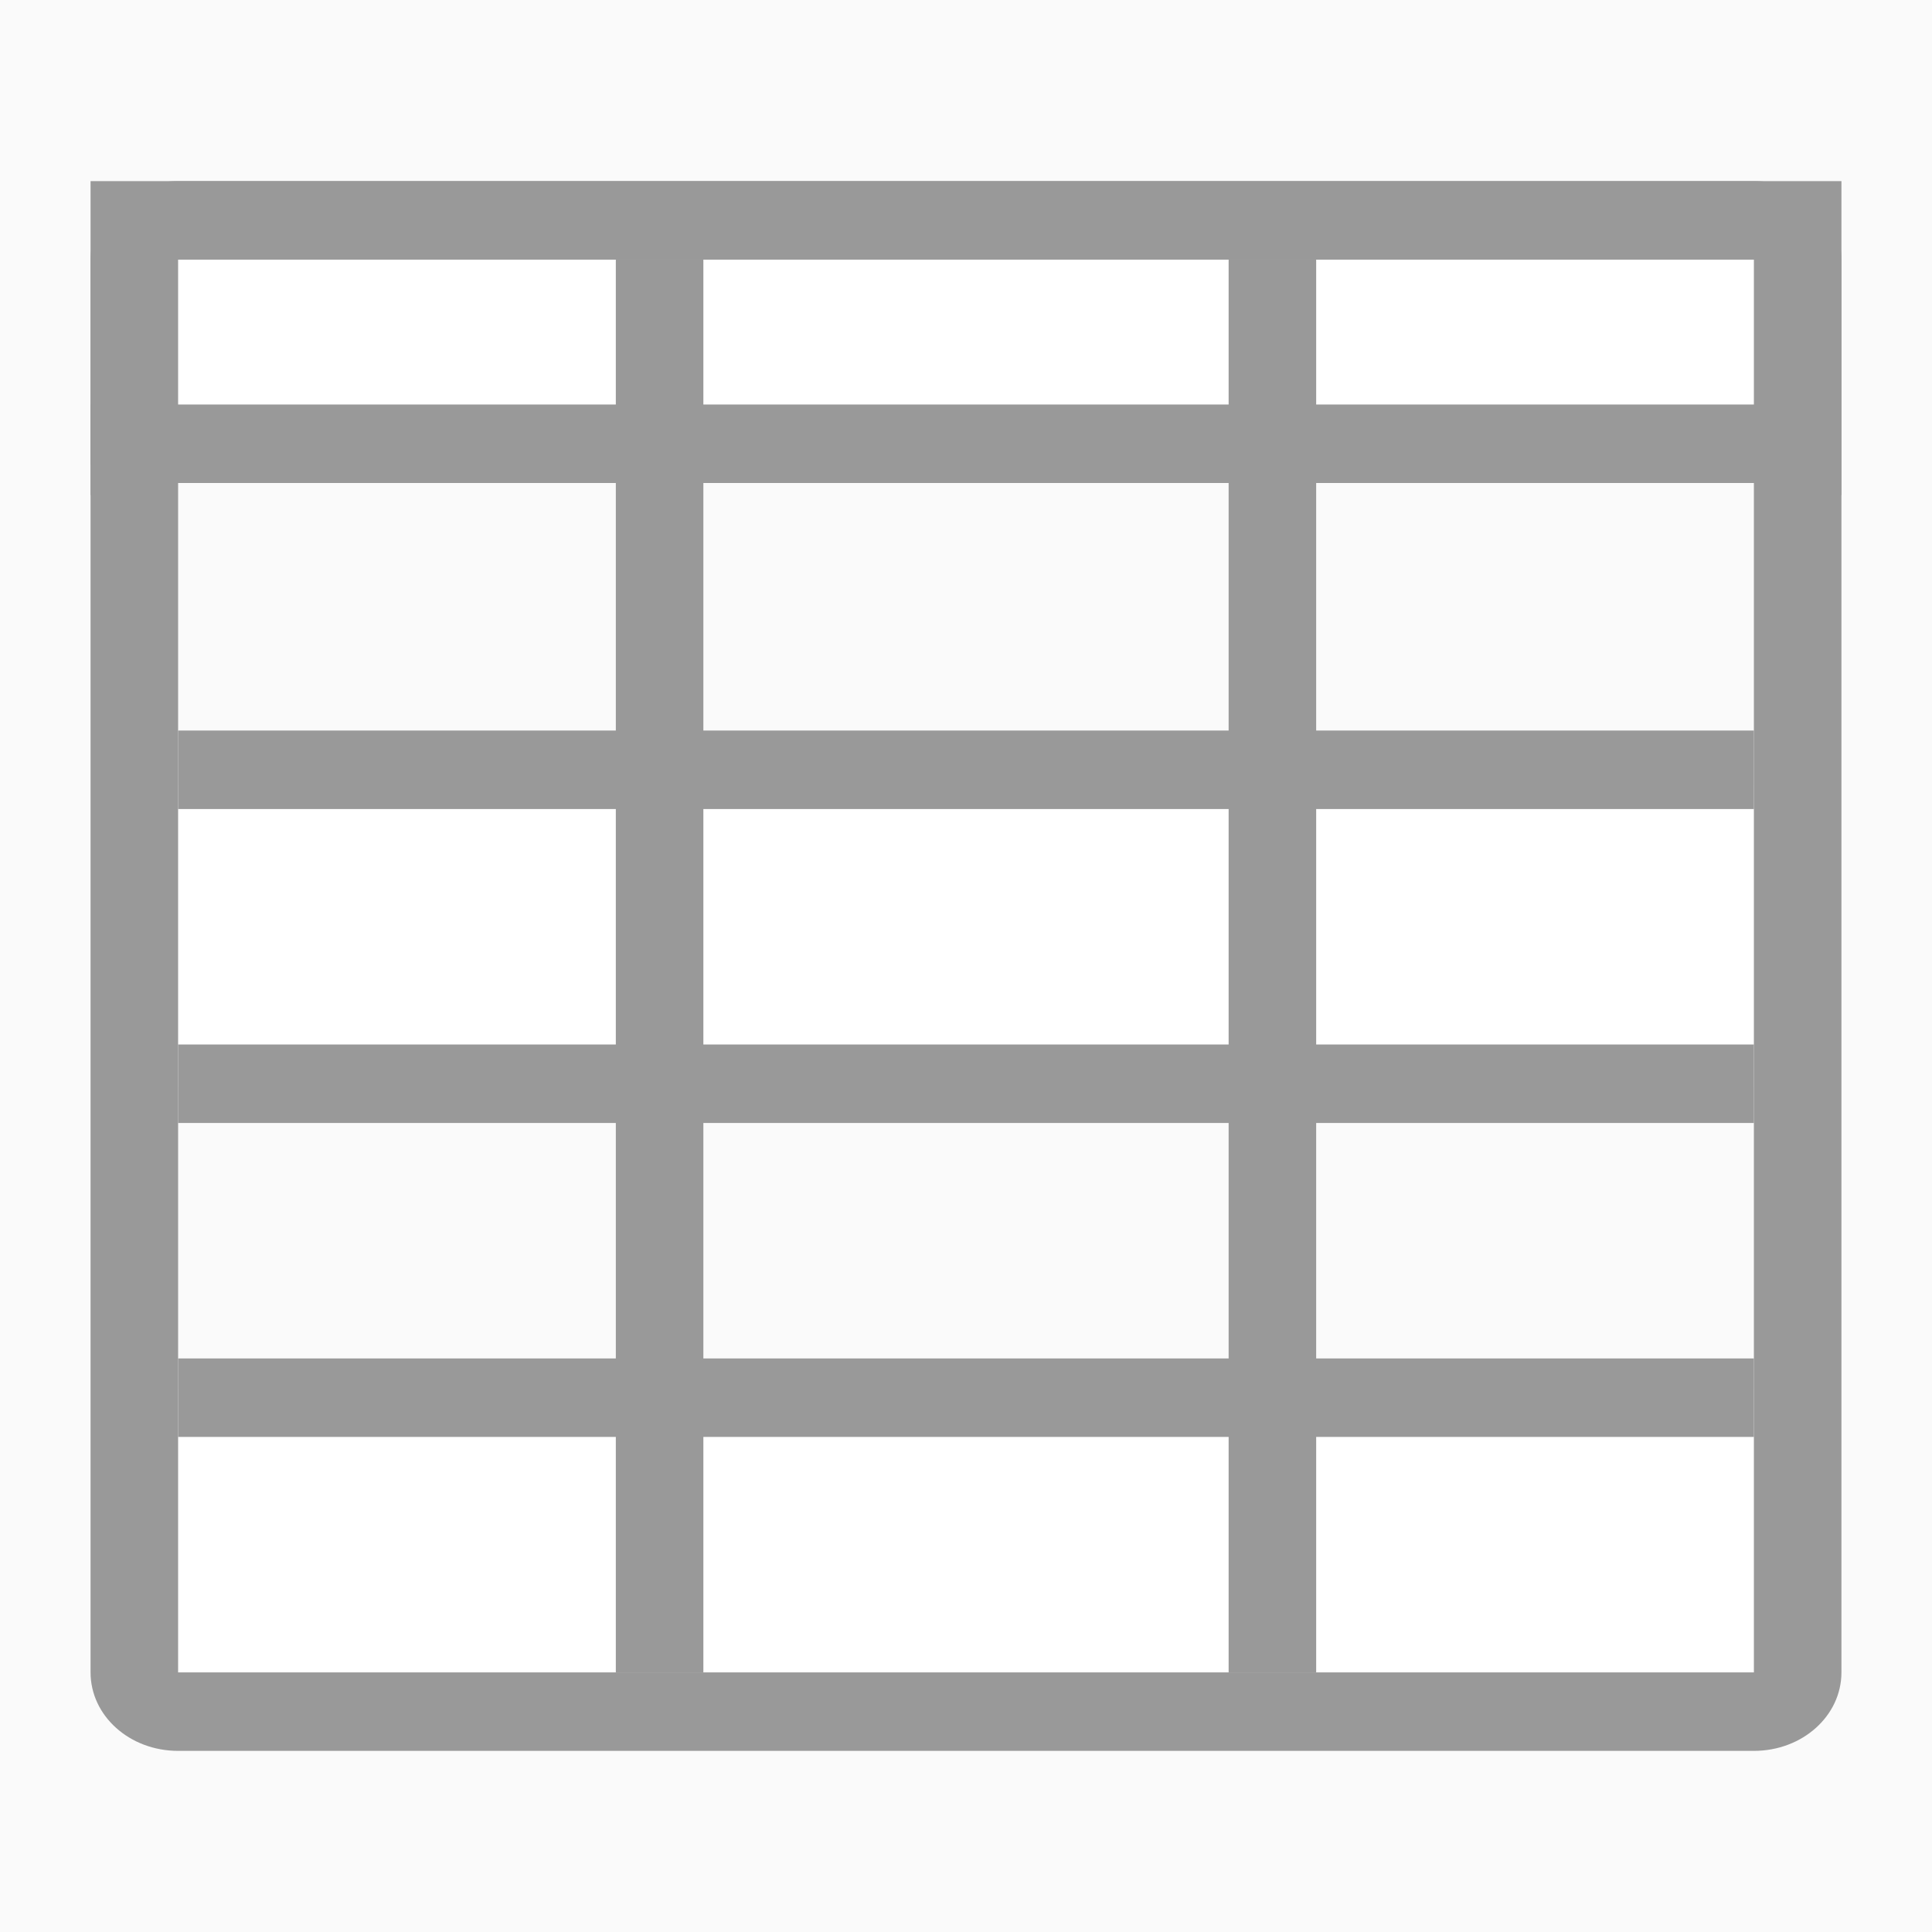
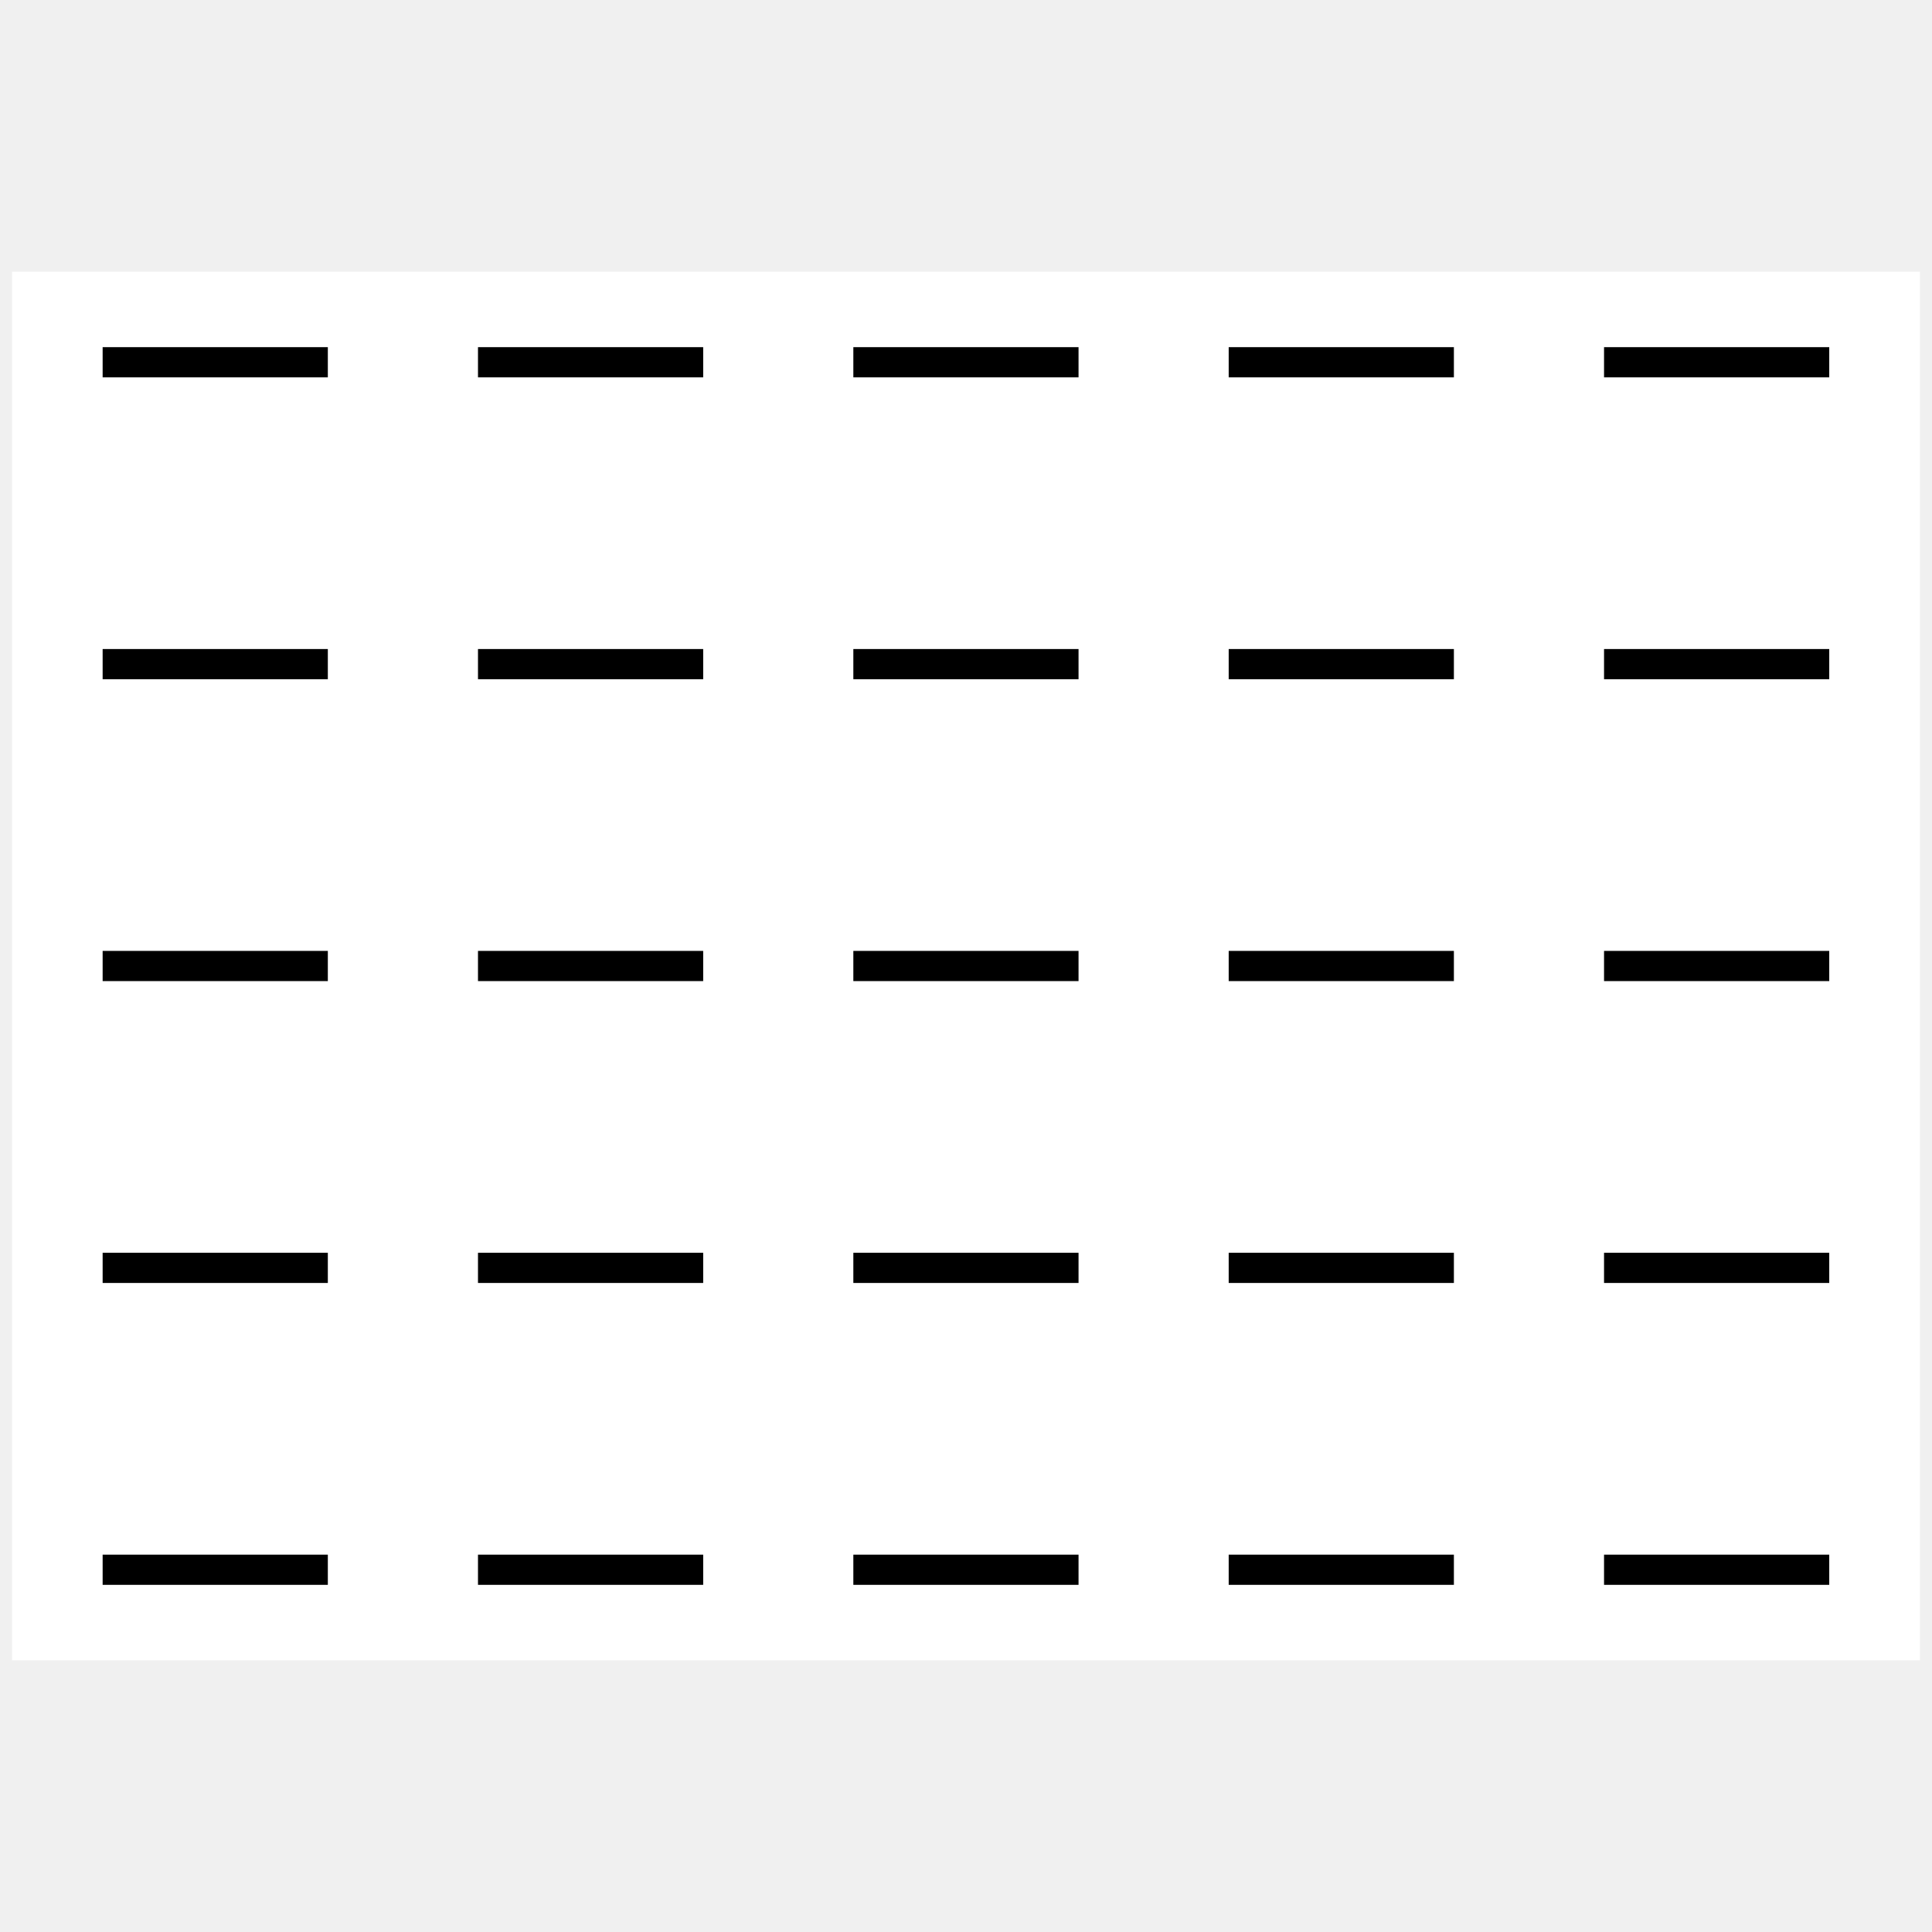
<svg xmlns="http://www.w3.org/2000/svg" viewBox="0 0 32 32" fill="none">
-   <rect width="32" height="32" fill="#FAFAFA" />
-   <path d="M2.95 4.3H29.05V27.7H2.95V4.3Z" fill="white" />
-   <path d="M29.85 3.65V7.55H2.15V3.65H29.85Z" stroke="#999999" stroke-width="1.3" />
-   <line x1="1.5" y1="7.2" x2="30.427" y2="7.2" stroke="#999999" />
-   <path d="M2.5 8H29.5V13H2.5V8Z" fill="#FAFAFA" />
-   <path d="M2.5 18H29.5V23H2.5V18Z" fill="#FAFAFA" />
-   <path d="M10.2 4.3V12.1H2.95V13.4H10.2V17.3H2.95V18.6H10.2V22.5H2.95V23.8H10.2V27.7H11.65V23.8H20.35V27.7H21.8V23.8H29.05V22.5H21.8V18.6H29.05V17.3H21.8V13.4H29.05V12.1H21.8V4.3H20.35V12.1H11.65V4.3H10.2ZM11.65 13.4H20.35V17.3H11.65V13.4ZM11.65 18.6H20.35V22.5H11.65V18.6Z" fill="#999999" />
-   <path d="M2.95 3C2.147 3 1.5 3.58 1.5 4.3V27.7C1.5 28.42 2.147 29 2.95 29H29.05C29.853 29 30.5 28.42 30.5 27.7V4.3C30.5 3.58 29.853 3 29.05 3H2.95ZM2.95 4.3H10.2H11.65H20.35H21.8H29.05V12.1V13.4V17.3V18.6V22.5V23.8V27.7H21.8H20.35H11.65H10.2H2.95V23.8V22.5V18.6V17.3V13.4V12.1V4.3Z" fill="#999999" />
+   <rect id="table-background" x="0.2" y="4.5" width="31.6" height="23" fill="#FFFF" />
+   <line id="header-bottom" x1="1.7" y1="6" x2="30.3" y2="6" stroke="black" stroke-width="0.5" stroke-dasharray="3.73 2.487" />
+   <line id="row-1-bottom" x1="1.7" y1="11" x2="30.3" y2="11" stroke="black" stroke-width="0.5" stroke-dasharray="3.73 2.487" />
+   <line id="row-2-bottom" x1="1.7" y1="16" x2="30.3" y2="16" stroke="black" stroke-width="0.5" stroke-dasharray="3.73 2.487" />
+   <line id="row-3-bottom" x1="1.7" y1="21" x2="30.3" y2="21" stroke="black" stroke-width="0.5" stroke-dasharray="3.73 2.487" />
+   <line id="row-4-bottom" x1="1.7" y1="26" x2="30.3" y2="26" stroke="black" stroke-width="0.5" stroke-dasharray="3.73 2.487" />
</svg>
